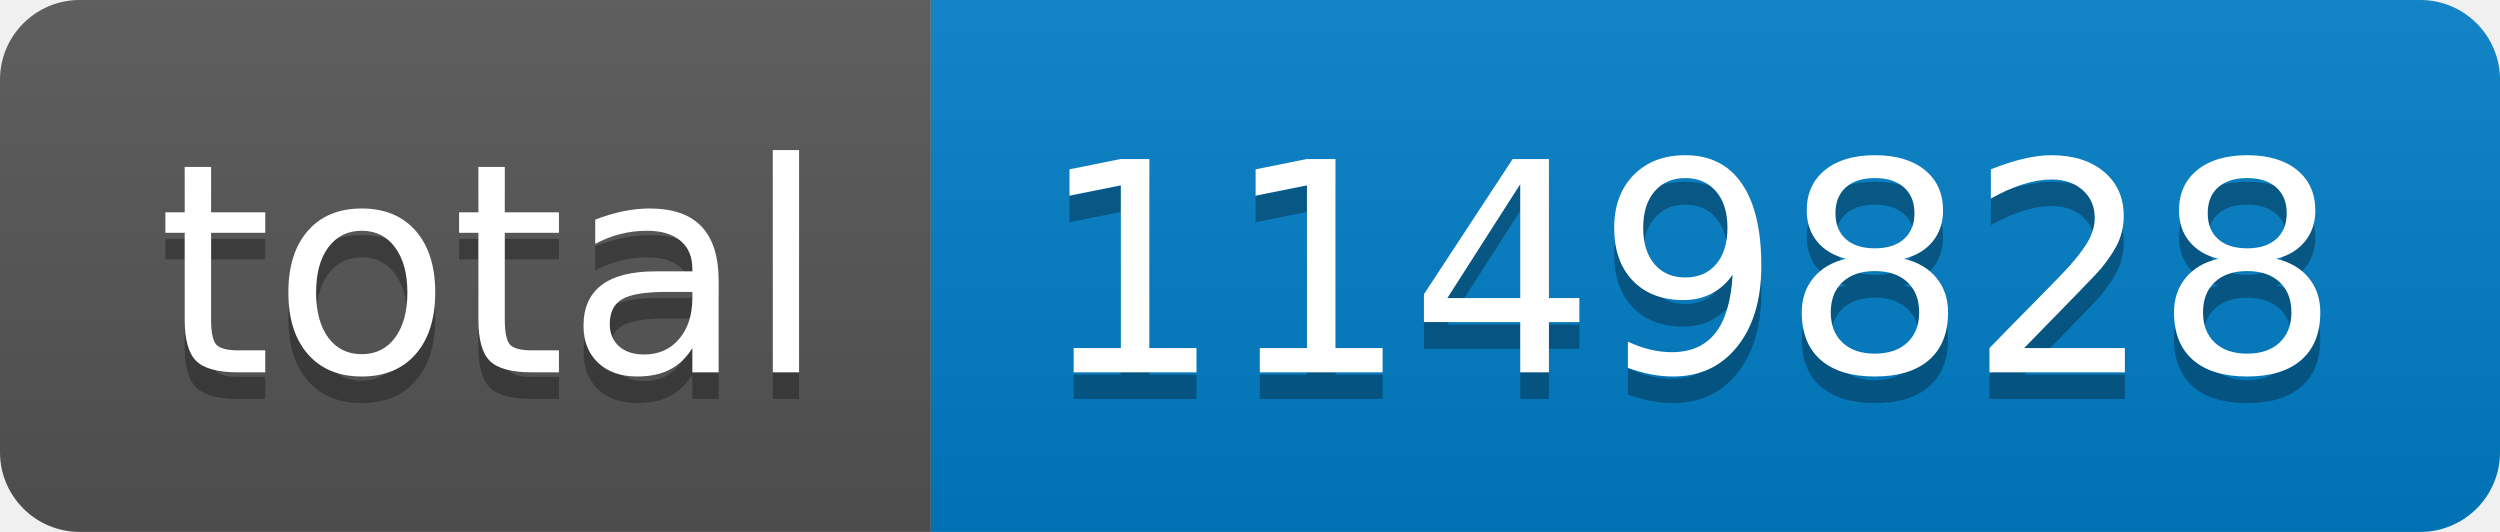
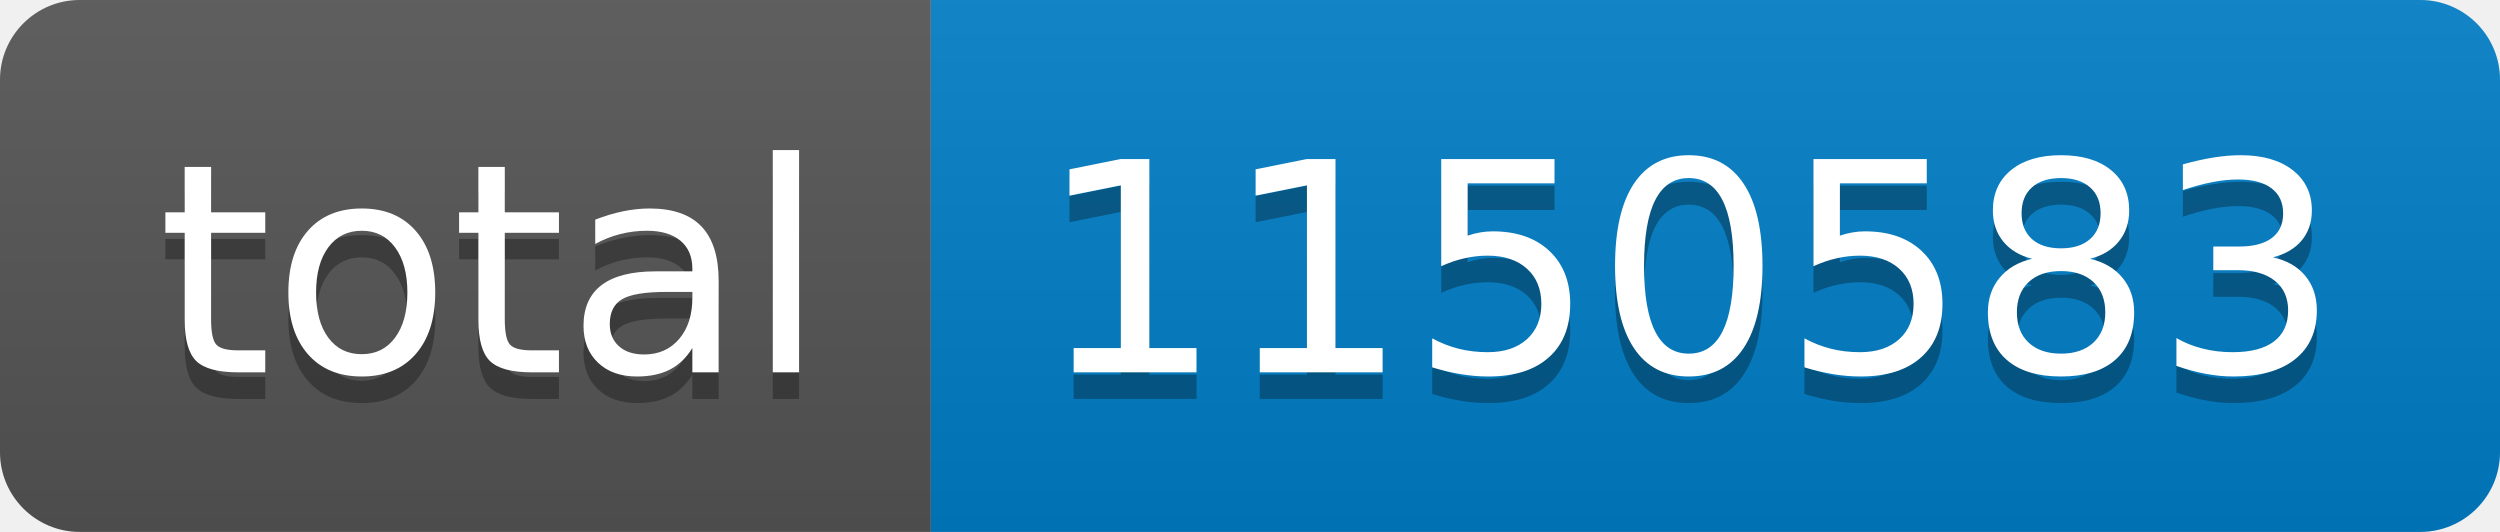
- <svg xmlns="http://www.w3.org/2000/svg" width="94" height="20" role="img" aria-label="total: 1149828">
+ <svg xmlns="http://www.w3.org/2000/svg" width="94" height="20" role="img" aria-label="total: 1150583">
  <linearGradient id="s" x2="0" y2="100%">
    <stop offset="0" stop-color="#bbb" stop-opacity=".1" />
    <stop offset="1" stop-opacity=".1" />
  </linearGradient>
  <clipPath id="r">
    <rect width="94" height="20" rx="3" fill="#fff" />
  </clipPath>
  <g clip-path="url(#r)">
    <rect width="35" height="20" fill="#555" />
    <rect x="35" width="59" height="20" fill="#007ec6" />
    <rect width="94" height="20" fill="url(#s)" />
  </g>
  <g fill="#fff" text-anchor="middle" font-family="Verdana,Geneva,DejaVu Sans,sans-serif" text-rendering="geometricPrecision" font-size="110">
    <text aria-hidden="true" x="185" y="150" fill="#010101" fill-opacity=".3" transform="scale(.1)" textLength="250">total</text>
    <text x="185" y="140" transform="scale(.1)" fill="#fff" textLength="250">total</text>
-     <text aria-hidden="true" x="635" y="150" fill="#010101" fill-opacity=".3" transform="scale(.1)" textLength="490">1149828</text>
-     <text x="635" y="140" transform="scale(.1)" fill="#fff" textLength="490">1149828</text>
+     <text aria-hidden="true" x="635" y="150" fill="#010101" fill-opacity=".3" transform="scale(.1)" textLength="490">1150583</text>
+     <text x="635" y="140" transform="scale(.1)" fill="#fff" textLength="490">1150583</text>
  </g>
</svg>
